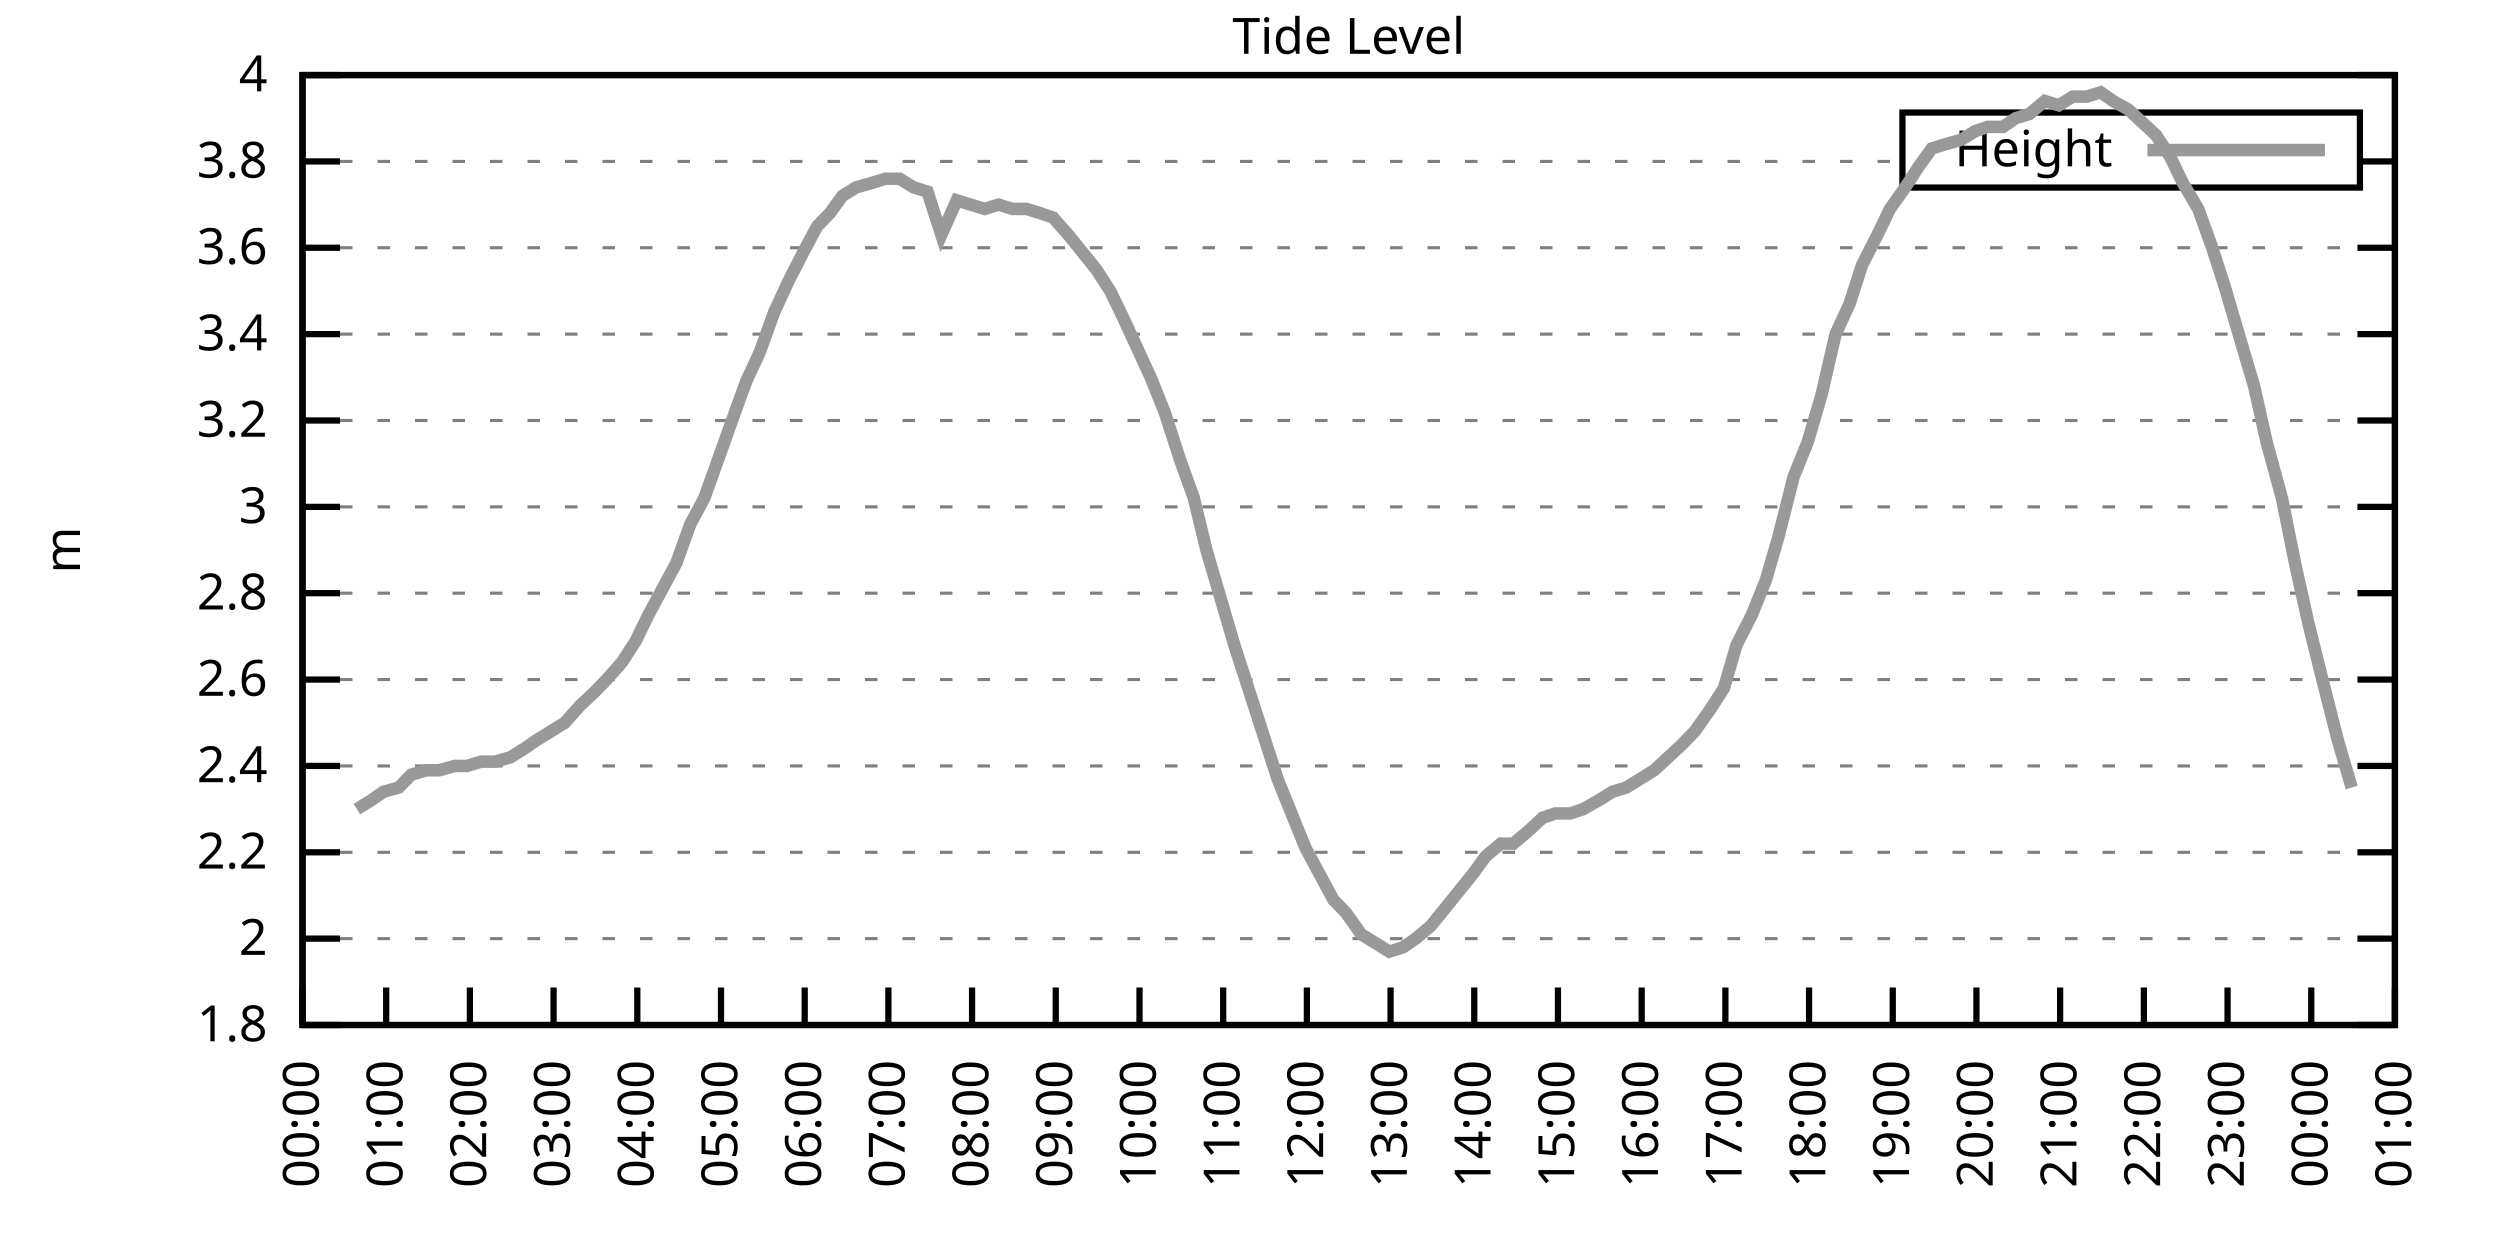
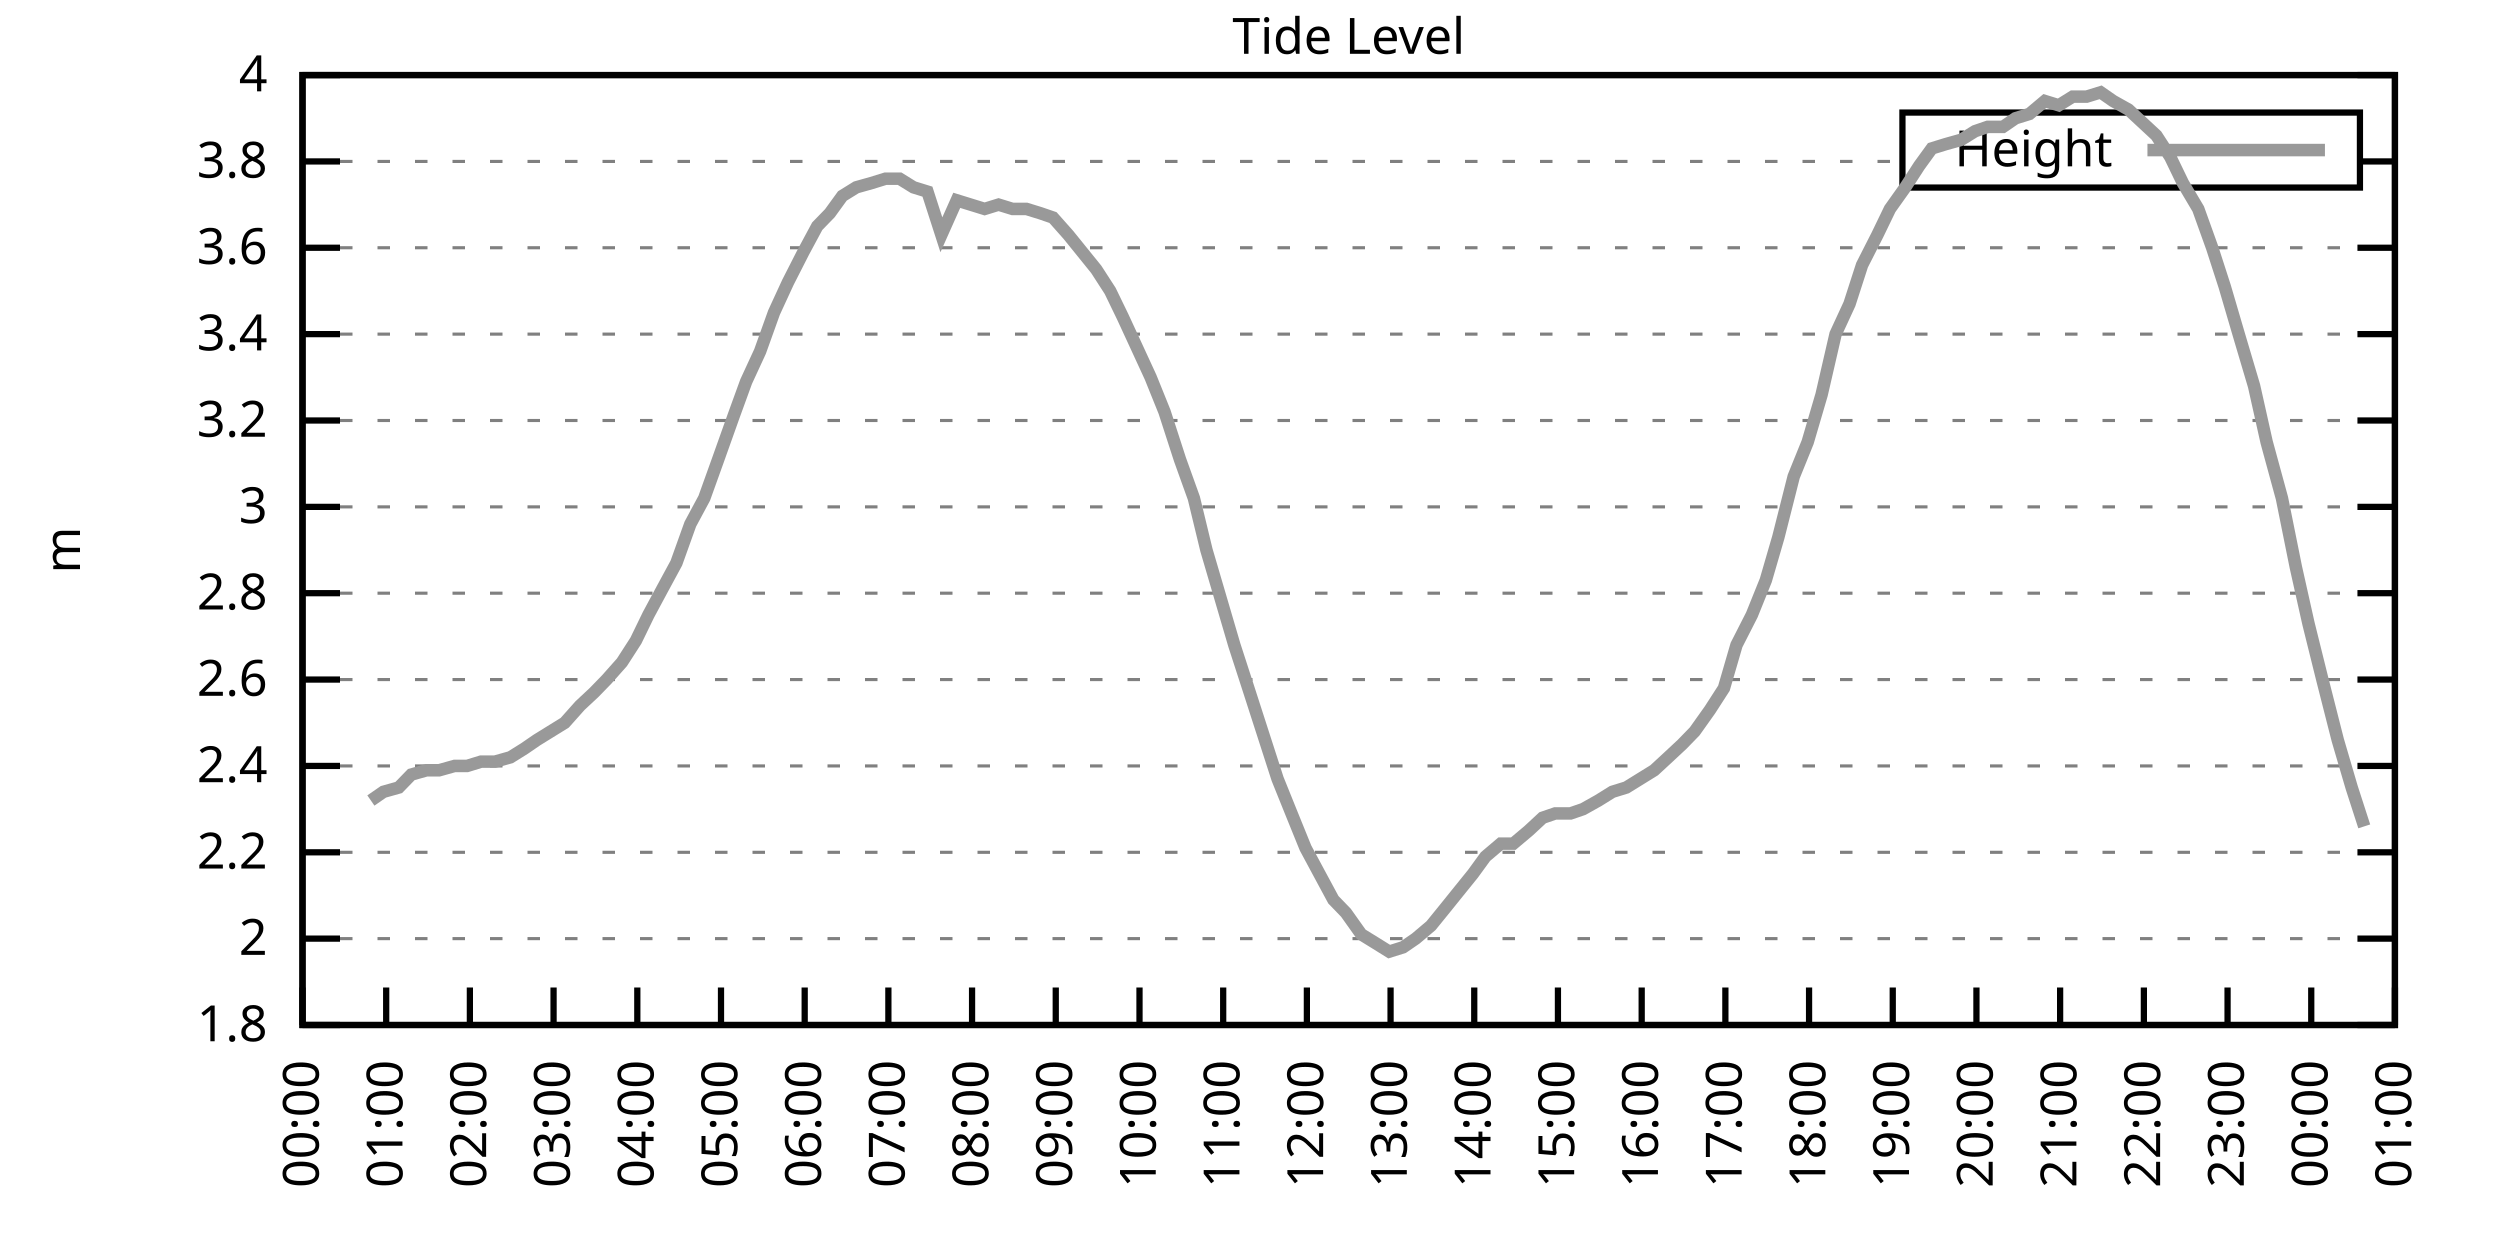
<svg xmlns="http://www.w3.org/2000/svg" xmlns:xlink="http://www.w3.org/1999/xlink" width="400" height="200" viewBox="0 0 400 200">
  <g id="gnuplot_canvas">
    <rect x="0" y="0" width="400" height="200" fill="none" />
    <defs>
      <circle id="gpDot" r="0.5" stroke-width="0.5" stroke="currentColor" />
      <path id="gpPt0" stroke-width="0.333" stroke="currentColor" d="M-1,0 h2 M0,-1 v2" />
      <path id="gpPt1" stroke-width="0.333" stroke="currentColor" d="M-1,-1 L1,1 M1,-1 L-1,1" />
      <path id="gpPt2" stroke-width="0.333" stroke="currentColor" d="M-1,0 L1,0 M0,-1 L0,1 M-1,-1 L1,1 M-1,1 L1,-1" />
      <rect id="gpPt3" stroke-width="0.333" stroke="currentColor" x="-1" y="-1" width="2" height="2" />
      <rect id="gpPt4" stroke-width="0.333" stroke="currentColor" fill="currentColor" x="-1" y="-1" width="2" height="2" />
      <circle id="gpPt5" stroke-width="0.333" stroke="currentColor" cx="0" cy="0" r="1" />
      <use xlink:href="#gpPt5" id="gpPt6" fill="currentColor" stroke="none" />
      <path id="gpPt7" stroke-width="0.333" stroke="currentColor" d="M0,-1.33 L-1.33,0.67 L1.33,0.67 z" />
      <use xlink:href="#gpPt7" id="gpPt8" fill="currentColor" stroke="none" />
      <use xlink:href="#gpPt7" id="gpPt9" stroke="currentColor" transform="rotate(180)" />
      <use xlink:href="#gpPt9" id="gpPt10" fill="currentColor" stroke="none" />
      <use xlink:href="#gpPt3" id="gpPt11" stroke="currentColor" transform="rotate(45)" />
      <use xlink:href="#gpPt11" id="gpPt12" fill="currentColor" stroke="none" />
      <path id="gpPt13" stroke-width="0.333" stroke="currentColor" d="M0,1.330 L1.265,0.411 L0.782,-1.067 L-0.782,-1.076 L-1.265,0.411 z" />
      <use xlink:href="#gpPt13" id="gpPt14" fill="currentColor" stroke="none" />
      <filter id="textbox" filterUnits="objectBoundingBox" x="0" y="0" height="1" width="1">
        <feFlood flood-color="white" flood-opacity="1" result="bgnd" />
        <feComposite in="SourceGraphic" in2="bgnd" operator="atop" />
      </filter>
      <filter id="greybox" filterUnits="objectBoundingBox" x="0" y="0" height="1" width="1">
        <feFlood flood-color="lightgrey" flood-opacity="1" result="grey" />
        <feComposite in="SourceGraphic" in2="grey" operator="atop" />
      </filter>
    </defs>
    <g fill="none" color="white" stroke="currentColor" stroke-width="1.00" stroke-linecap="butt" stroke-linejoin="miter">
</g>
    <g fill="none" color="black" stroke="currentColor" stroke-width="1.00" stroke-linecap="butt" stroke-linejoin="miter">
      <g stroke="none" shape-rendering="crispEdges">
        <polygon fill="rgb(255, 255, 255)" points="48.40,164.00 383.18,164.00 383.18,12.02 48.40,12.02 " />
      </g>
    </g>
    <g fill="none" color="black" stroke="currentColor" stroke-width="1.00" stroke-linecap="butt" stroke-linejoin="miter">
</g>
    <g fill="none" color="black" stroke="black" stroke-width="0.50" stroke-linecap="butt" stroke-linejoin="miter">
</g>
    <g fill="none" color="gray" stroke="currentColor" stroke-width="0.50" stroke-linecap="butt" stroke-linejoin="miter">
      <path stroke="gray" stroke-dasharray="2,4" class="gridline" d="M48.40,164.00 L383.19,164.00  " />
    </g>
    <g fill="none" color="gray" stroke="gray" stroke-width="1.00" stroke-linecap="butt" stroke-linejoin="miter">
</g>
    <g fill="none" color="black" stroke="currentColor" stroke-width="1.00" stroke-linecap="butt" stroke-linejoin="miter">
      <path stroke="black" d="M48.40,164.00 L54.40,164.00 M383.19,164.00 L377.19,164.00  " />
      <g transform="translate(42.80,166.60)" stroke="none" fill="black" font-family="Sans" font-size="8.00" text-anchor="end">
        <text>
          <tspan font-family="Sans"> 1.8</tspan>
        </text>
      </g>
    </g>
    <g fill="none" color="black" stroke="currentColor" stroke-width="1.00" stroke-linecap="butt" stroke-linejoin="miter">
</g>
    <g fill="none" color="black" stroke="black" stroke-width="0.50" stroke-linecap="butt" stroke-linejoin="miter">
</g>
    <g fill="none" color="gray" stroke="currentColor" stroke-width="0.50" stroke-linecap="butt" stroke-linejoin="miter">
      <path stroke="gray" stroke-dasharray="2,4" class="gridline" d="M48.40,150.18 L383.19,150.18  " />
    </g>
    <g fill="none" color="gray" stroke="gray" stroke-width="1.00" stroke-linecap="butt" stroke-linejoin="miter">
</g>
    <g fill="none" color="black" stroke="currentColor" stroke-width="1.00" stroke-linecap="butt" stroke-linejoin="miter">
      <path stroke="black" d="M48.40,150.18 L54.40,150.18 M383.19,150.18 L377.19,150.18  " />
      <g transform="translate(42.80,152.78)" stroke="none" fill="black" font-family="Sans" font-size="8.00" text-anchor="end">
        <text>
          <tspan font-family="Sans"> 2</tspan>
        </text>
      </g>
    </g>
    <g fill="none" color="black" stroke="currentColor" stroke-width="1.00" stroke-linecap="butt" stroke-linejoin="miter">
</g>
    <g fill="none" color="black" stroke="black" stroke-width="0.50" stroke-linecap="butt" stroke-linejoin="miter">
</g>
    <g fill="none" color="gray" stroke="currentColor" stroke-width="0.50" stroke-linecap="butt" stroke-linejoin="miter">
      <path stroke="gray" stroke-dasharray="2,4" class="gridline" d="M48.40,136.37 L383.19,136.37  " />
    </g>
    <g fill="none" color="gray" stroke="gray" stroke-width="1.00" stroke-linecap="butt" stroke-linejoin="miter">
</g>
    <g fill="none" color="black" stroke="currentColor" stroke-width="1.00" stroke-linecap="butt" stroke-linejoin="miter">
      <path stroke="black" d="M48.40,136.37 L54.40,136.37 M383.19,136.37 L377.19,136.37  " />
      <g transform="translate(42.80,138.97)" stroke="none" fill="black" font-family="Sans" font-size="8.00" text-anchor="end">
        <text>
          <tspan font-family="Sans"> 2.2</tspan>
        </text>
      </g>
    </g>
    <g fill="none" color="black" stroke="currentColor" stroke-width="1.00" stroke-linecap="butt" stroke-linejoin="miter">
</g>
    <g fill="none" color="black" stroke="black" stroke-width="0.50" stroke-linecap="butt" stroke-linejoin="miter">
</g>
    <g fill="none" color="gray" stroke="currentColor" stroke-width="0.50" stroke-linecap="butt" stroke-linejoin="miter">
      <path stroke="gray" stroke-dasharray="2,4" class="gridline" d="M48.40,122.55 L383.19,122.55  " />
    </g>
    <g fill="none" color="gray" stroke="gray" stroke-width="1.00" stroke-linecap="butt" stroke-linejoin="miter">
</g>
    <g fill="none" color="black" stroke="currentColor" stroke-width="1.00" stroke-linecap="butt" stroke-linejoin="miter">
      <path stroke="black" d="M48.40,122.55 L54.40,122.55 M383.19,122.55 L377.19,122.55  " />
      <g transform="translate(42.80,125.15)" stroke="none" fill="black" font-family="Sans" font-size="8.00" text-anchor="end">
        <text>
          <tspan font-family="Sans"> 2.4</tspan>
        </text>
      </g>
    </g>
    <g fill="none" color="black" stroke="currentColor" stroke-width="1.00" stroke-linecap="butt" stroke-linejoin="miter">
</g>
    <g fill="none" color="black" stroke="black" stroke-width="0.50" stroke-linecap="butt" stroke-linejoin="miter">
</g>
    <g fill="none" color="gray" stroke="currentColor" stroke-width="0.50" stroke-linecap="butt" stroke-linejoin="miter">
      <path stroke="gray" stroke-dasharray="2,4" class="gridline" d="M48.40,108.73 L383.19,108.73  " />
    </g>
    <g fill="none" color="gray" stroke="gray" stroke-width="1.00" stroke-linecap="butt" stroke-linejoin="miter">
</g>
    <g fill="none" color="black" stroke="currentColor" stroke-width="1.00" stroke-linecap="butt" stroke-linejoin="miter">
      <path stroke="black" d="M48.40,108.73 L54.40,108.73 M383.19,108.73 L377.19,108.73  " />
      <g transform="translate(42.80,111.33)" stroke="none" fill="black" font-family="Sans" font-size="8.00" text-anchor="end">
        <text>
          <tspan font-family="Sans"> 2.6</tspan>
        </text>
      </g>
    </g>
    <g fill="none" color="black" stroke="currentColor" stroke-width="1.00" stroke-linecap="butt" stroke-linejoin="miter">
</g>
    <g fill="none" color="black" stroke="black" stroke-width="0.50" stroke-linecap="butt" stroke-linejoin="miter">
</g>
    <g fill="none" color="gray" stroke="currentColor" stroke-width="0.50" stroke-linecap="butt" stroke-linejoin="miter">
      <path stroke="gray" stroke-dasharray="2,4" class="gridline" d="M48.40,94.91 L383.19,94.91  " />
    </g>
    <g fill="none" color="gray" stroke="gray" stroke-width="1.00" stroke-linecap="butt" stroke-linejoin="miter">
</g>
    <g fill="none" color="black" stroke="currentColor" stroke-width="1.00" stroke-linecap="butt" stroke-linejoin="miter">
      <path stroke="black" d="M48.40,94.91 L54.40,94.91 M383.19,94.91 L377.19,94.91  " />
      <g transform="translate(42.80,97.51)" stroke="none" fill="black" font-family="Sans" font-size="8.00" text-anchor="end">
        <text>
          <tspan font-family="Sans"> 2.8</tspan>
        </text>
      </g>
    </g>
    <g fill="none" color="black" stroke="currentColor" stroke-width="1.00" stroke-linecap="butt" stroke-linejoin="miter">
</g>
    <g fill="none" color="black" stroke="black" stroke-width="0.50" stroke-linecap="butt" stroke-linejoin="miter">
</g>
    <g fill="none" color="gray" stroke="currentColor" stroke-width="0.50" stroke-linecap="butt" stroke-linejoin="miter">
      <path stroke="gray" stroke-dasharray="2,4" class="gridline" d="M48.40,81.10 L383.19,81.10  " />
    </g>
    <g fill="none" color="gray" stroke="gray" stroke-width="1.00" stroke-linecap="butt" stroke-linejoin="miter">
</g>
    <g fill="none" color="black" stroke="currentColor" stroke-width="1.00" stroke-linecap="butt" stroke-linejoin="miter">
      <path stroke="black" d="M48.40,81.10 L54.40,81.10 M383.19,81.10 L377.19,81.10  " />
      <g transform="translate(42.80,83.70)" stroke="none" fill="black" font-family="Sans" font-size="8.00" text-anchor="end">
        <text>
          <tspan font-family="Sans"> 3</tspan>
        </text>
      </g>
    </g>
    <g fill="none" color="black" stroke="currentColor" stroke-width="1.00" stroke-linecap="butt" stroke-linejoin="miter">
</g>
    <g fill="none" color="black" stroke="black" stroke-width="0.50" stroke-linecap="butt" stroke-linejoin="miter">
</g>
    <g fill="none" color="gray" stroke="currentColor" stroke-width="0.50" stroke-linecap="butt" stroke-linejoin="miter">
      <path stroke="gray" stroke-dasharray="2,4" class="gridline" d="M48.40,67.28 L383.19,67.28  " />
    </g>
    <g fill="none" color="gray" stroke="gray" stroke-width="1.00" stroke-linecap="butt" stroke-linejoin="miter">
</g>
    <g fill="none" color="black" stroke="currentColor" stroke-width="1.00" stroke-linecap="butt" stroke-linejoin="miter">
      <path stroke="black" d="M48.40,67.28 L54.40,67.28 M383.19,67.28 L377.19,67.28  " />
      <g transform="translate(42.80,69.88)" stroke="none" fill="black" font-family="Sans" font-size="8.00" text-anchor="end">
        <text>
          <tspan font-family="Sans"> 3.2</tspan>
        </text>
      </g>
    </g>
    <g fill="none" color="black" stroke="currentColor" stroke-width="1.00" stroke-linecap="butt" stroke-linejoin="miter">
</g>
    <g fill="none" color="black" stroke="black" stroke-width="0.50" stroke-linecap="butt" stroke-linejoin="miter">
</g>
    <g fill="none" color="gray" stroke="currentColor" stroke-width="0.50" stroke-linecap="butt" stroke-linejoin="miter">
      <path stroke="gray" stroke-dasharray="2,4" class="gridline" d="M48.40,53.46 L383.19,53.46  " />
    </g>
    <g fill="none" color="gray" stroke="gray" stroke-width="1.00" stroke-linecap="butt" stroke-linejoin="miter">
</g>
    <g fill="none" color="black" stroke="currentColor" stroke-width="1.00" stroke-linecap="butt" stroke-linejoin="miter">
      <path stroke="black" d="M48.40,53.46 L54.40,53.46 M383.19,53.46 L377.19,53.46  " />
      <g transform="translate(42.80,56.06)" stroke="none" fill="black" font-family="Sans" font-size="8.00" text-anchor="end">
        <text>
          <tspan font-family="Sans"> 3.4</tspan>
        </text>
      </g>
    </g>
    <g fill="none" color="black" stroke="currentColor" stroke-width="1.00" stroke-linecap="butt" stroke-linejoin="miter">
</g>
    <g fill="none" color="black" stroke="black" stroke-width="0.50" stroke-linecap="butt" stroke-linejoin="miter">
</g>
    <g fill="none" color="gray" stroke="currentColor" stroke-width="0.50" stroke-linecap="butt" stroke-linejoin="miter">
      <path stroke="gray" stroke-dasharray="2,4" class="gridline" d="M48.40,39.64 L383.19,39.64  " />
    </g>
    <g fill="none" color="gray" stroke="gray" stroke-width="1.00" stroke-linecap="butt" stroke-linejoin="miter">
</g>
    <g fill="none" color="black" stroke="currentColor" stroke-width="1.00" stroke-linecap="butt" stroke-linejoin="miter">
      <path stroke="black" d="M48.40,39.64 L54.40,39.64 M383.19,39.64 L377.19,39.64  " />
      <g transform="translate(42.80,42.24)" stroke="none" fill="black" font-family="Sans" font-size="8.00" text-anchor="end">
        <text>
          <tspan font-family="Sans"> 3.6</tspan>
        </text>
      </g>
    </g>
    <g fill="none" color="black" stroke="currentColor" stroke-width="1.00" stroke-linecap="butt" stroke-linejoin="miter">
</g>
    <g fill="none" color="black" stroke="black" stroke-width="0.50" stroke-linecap="butt" stroke-linejoin="miter">
</g>
    <g fill="none" color="gray" stroke="currentColor" stroke-width="0.50" stroke-linecap="butt" stroke-linejoin="miter">
      <path stroke="gray" stroke-dasharray="2,4" class="gridline" d="M48.40,25.83 L304.39,25.83 M377.59,25.83 L383.19,25.83  " />
    </g>
    <g fill="none" color="gray" stroke="gray" stroke-width="1.00" stroke-linecap="butt" stroke-linejoin="miter">
</g>
    <g fill="none" color="black" stroke="currentColor" stroke-width="1.00" stroke-linecap="butt" stroke-linejoin="miter">
      <path stroke="black" d="M48.40,25.83 L54.40,25.83 M383.19,25.83 L377.19,25.83  " />
      <g transform="translate(42.80,28.43)" stroke="none" fill="black" font-family="Sans" font-size="8.00" text-anchor="end">
        <text>
          <tspan font-family="Sans"> 3.8</tspan>
        </text>
      </g>
    </g>
    <g fill="none" color="black" stroke="currentColor" stroke-width="1.00" stroke-linecap="butt" stroke-linejoin="miter">
</g>
    <g fill="none" color="black" stroke="black" stroke-width="0.50" stroke-linecap="butt" stroke-linejoin="miter">
</g>
    <g fill="none" color="gray" stroke="currentColor" stroke-width="0.50" stroke-linecap="butt" stroke-linejoin="miter">
      <path stroke="gray" stroke-dasharray="2,4" class="gridline" d="M48.40,12.01 L383.19,12.01  " />
    </g>
    <g fill="none" color="gray" stroke="gray" stroke-width="1.00" stroke-linecap="butt" stroke-linejoin="miter">
</g>
    <g fill="none" color="black" stroke="currentColor" stroke-width="1.00" stroke-linecap="butt" stroke-linejoin="miter">
      <path stroke="black" d="M48.40,12.01 L54.40,12.01 M383.19,12.01 L377.19,12.01  " />
      <g transform="translate(42.80,14.61)" stroke="none" fill="black" font-family="Sans" font-size="8.00" text-anchor="end">
        <text>
          <tspan font-family="Sans"> 4</tspan>
        </text>
      </g>
    </g>
    <g fill="none" color="black" stroke="currentColor" stroke-width="1.00" stroke-linecap="butt" stroke-linejoin="miter">
      <path stroke="black" d="M48.40,164.00 L48.40,158.00  " />
      <g transform="translate(51.00,169.60) rotate(270.00)" stroke="none" fill="black" font-family="Sans" font-size="8.00" text-anchor="end">
        <text>
          <tspan font-family="Sans">00:00</tspan>
        </text>
      </g>
    </g>
    <g fill="none" color="black" stroke="currentColor" stroke-width="1.00" stroke-linecap="butt" stroke-linejoin="miter">
      <path stroke="black" d="M61.79,164.00 L61.79,158.00  " />
      <g transform="translate(64.39,169.60) rotate(270.00)" stroke="none" fill="black" font-family="Sans" font-size="8.00" text-anchor="end">
        <text>
          <tspan font-family="Sans">01:00</tspan>
        </text>
      </g>
    </g>
    <g fill="none" color="black" stroke="currentColor" stroke-width="1.00" stroke-linecap="butt" stroke-linejoin="miter">
      <path stroke="black" d="M75.18,164.00 L75.18,158.00  " />
      <g transform="translate(77.78,169.60) rotate(270.00)" stroke="none" fill="black" font-family="Sans" font-size="8.00" text-anchor="end">
        <text>
          <tspan font-family="Sans">02:00</tspan>
        </text>
      </g>
    </g>
    <g fill="none" color="black" stroke="currentColor" stroke-width="1.00" stroke-linecap="butt" stroke-linejoin="miter">
      <path stroke="black" d="M88.57,164.00 L88.57,158.00  " />
      <g transform="translate(91.17,169.60) rotate(270.00)" stroke="none" fill="black" font-family="Sans" font-size="8.00" text-anchor="end">
        <text>
          <tspan font-family="Sans">03:00</tspan>
        </text>
      </g>
    </g>
    <g fill="none" color="black" stroke="currentColor" stroke-width="1.00" stroke-linecap="butt" stroke-linejoin="miter">
      <path stroke="black" d="M101.97,164.00 L101.97,158.00  " />
      <g transform="translate(104.57,169.60) rotate(270.00)" stroke="none" fill="black" font-family="Sans" font-size="8.00" text-anchor="end">
        <text>
          <tspan font-family="Sans">04:00</tspan>
        </text>
      </g>
    </g>
    <g fill="none" color="black" stroke="currentColor" stroke-width="1.00" stroke-linecap="butt" stroke-linejoin="miter">
      <path stroke="black" d="M115.36,164.00 L115.36,158.00  " />
      <g transform="translate(117.96,169.60) rotate(270.00)" stroke="none" fill="black" font-family="Sans" font-size="8.00" text-anchor="end">
        <text>
          <tspan font-family="Sans">05:00</tspan>
        </text>
      </g>
    </g>
    <g fill="none" color="black" stroke="currentColor" stroke-width="1.00" stroke-linecap="butt" stroke-linejoin="miter">
      <path stroke="black" d="M128.75,164.00 L128.75,158.00  " />
      <g transform="translate(131.35,169.60) rotate(270.00)" stroke="none" fill="black" font-family="Sans" font-size="8.00" text-anchor="end">
        <text>
          <tspan font-family="Sans">06:00</tspan>
        </text>
      </g>
    </g>
    <g fill="none" color="black" stroke="currentColor" stroke-width="1.00" stroke-linecap="butt" stroke-linejoin="miter">
      <path stroke="black" d="M142.14,164.00 L142.14,158.00  " />
      <g transform="translate(144.74,169.60) rotate(270.00)" stroke="none" fill="black" font-family="Sans" font-size="8.00" text-anchor="end">
        <text>
          <tspan font-family="Sans">07:00</tspan>
        </text>
      </g>
    </g>
    <g fill="none" color="black" stroke="currentColor" stroke-width="1.00" stroke-linecap="butt" stroke-linejoin="miter">
      <path stroke="black" d="M155.53,164.00 L155.53,158.00  " />
      <g transform="translate(158.13,169.60) rotate(270.00)" stroke="none" fill="black" font-family="Sans" font-size="8.00" text-anchor="end">
        <text>
          <tspan font-family="Sans">08:00</tspan>
        </text>
      </g>
    </g>
    <g fill="none" color="black" stroke="currentColor" stroke-width="1.00" stroke-linecap="butt" stroke-linejoin="miter">
      <path stroke="black" d="M168.92,164.00 L168.92,158.00  " />
      <g transform="translate(171.52,169.60) rotate(270.00)" stroke="none" fill="black" font-family="Sans" font-size="8.00" text-anchor="end">
        <text>
          <tspan font-family="Sans">09:00</tspan>
        </text>
      </g>
    </g>
    <g fill="none" color="black" stroke="currentColor" stroke-width="1.00" stroke-linecap="butt" stroke-linejoin="miter">
      <path stroke="black" d="M182.32,164.00 L182.32,158.00  " />
      <g transform="translate(184.92,169.60) rotate(270.00)" stroke="none" fill="black" font-family="Sans" font-size="8.00" text-anchor="end">
        <text>
          <tspan font-family="Sans">10:00</tspan>
        </text>
      </g>
    </g>
    <g fill="none" color="black" stroke="currentColor" stroke-width="1.00" stroke-linecap="butt" stroke-linejoin="miter">
      <path stroke="black" d="M195.71,164.00 L195.71,158.00  " />
      <g transform="translate(198.31,169.60) rotate(270.00)" stroke="none" fill="black" font-family="Sans" font-size="8.00" text-anchor="end">
        <text>
          <tspan font-family="Sans">11:00</tspan>
        </text>
      </g>
    </g>
    <g fill="none" color="black" stroke="currentColor" stroke-width="1.00" stroke-linecap="butt" stroke-linejoin="miter">
      <path stroke="black" d="M209.10,164.00 L209.10,158.00  " />
      <g transform="translate(211.70,169.60) rotate(270.00)" stroke="none" fill="black" font-family="Sans" font-size="8.00" text-anchor="end">
        <text>
          <tspan font-family="Sans">12:00</tspan>
        </text>
      </g>
    </g>
    <g fill="none" color="black" stroke="currentColor" stroke-width="1.00" stroke-linecap="butt" stroke-linejoin="miter">
      <path stroke="black" d="M222.49,164.00 L222.49,158.00  " />
      <g transform="translate(225.09,169.60) rotate(270.00)" stroke="none" fill="black" font-family="Sans" font-size="8.00" text-anchor="end">
        <text>
          <tspan font-family="Sans">13:00</tspan>
        </text>
      </g>
    </g>
    <g fill="none" color="black" stroke="currentColor" stroke-width="1.00" stroke-linecap="butt" stroke-linejoin="miter">
      <path stroke="black" d="M235.88,164.00 L235.88,158.00  " />
      <g transform="translate(238.48,169.60) rotate(270.00)" stroke="none" fill="black" font-family="Sans" font-size="8.00" text-anchor="end">
        <text>
          <tspan font-family="Sans">14:00</tspan>
        </text>
      </g>
    </g>
    <g fill="none" color="black" stroke="currentColor" stroke-width="1.00" stroke-linecap="butt" stroke-linejoin="miter">
      <path stroke="black" d="M249.27,164.00 L249.27,158.00  " />
      <g transform="translate(251.87,169.60) rotate(270.00)" stroke="none" fill="black" font-family="Sans" font-size="8.00" text-anchor="end">
        <text>
          <tspan font-family="Sans">15:00</tspan>
        </text>
      </g>
    </g>
    <g fill="none" color="black" stroke="currentColor" stroke-width="1.00" stroke-linecap="butt" stroke-linejoin="miter">
      <path stroke="black" d="M262.67,164.00 L262.67,158.00  " />
      <g transform="translate(265.27,169.60) rotate(270.00)" stroke="none" fill="black" font-family="Sans" font-size="8.00" text-anchor="end">
        <text>
          <tspan font-family="Sans">16:00</tspan>
        </text>
      </g>
    </g>
    <g fill="none" color="black" stroke="currentColor" stroke-width="1.00" stroke-linecap="butt" stroke-linejoin="miter">
      <path stroke="black" d="M276.06,164.00 L276.06,158.00  " />
      <g transform="translate(278.66,169.60) rotate(270.00)" stroke="none" fill="black" font-family="Sans" font-size="8.00" text-anchor="end">
        <text>
          <tspan font-family="Sans">17:00</tspan>
        </text>
      </g>
    </g>
    <g fill="none" color="black" stroke="currentColor" stroke-width="1.00" stroke-linecap="butt" stroke-linejoin="miter">
      <path stroke="black" d="M289.45,164.00 L289.45,158.00  " />
      <g transform="translate(292.05,169.60) rotate(270.00)" stroke="none" fill="black" font-family="Sans" font-size="8.00" text-anchor="end">
        <text>
          <tspan font-family="Sans">18:00</tspan>
        </text>
      </g>
    </g>
    <g fill="none" color="black" stroke="currentColor" stroke-width="1.00" stroke-linecap="butt" stroke-linejoin="miter">
      <path stroke="black" d="M302.84,164.00 L302.84,158.00  " />
      <g transform="translate(305.44,169.60) rotate(270.00)" stroke="none" fill="black" font-family="Sans" font-size="8.00" text-anchor="end">
        <text>
          <tspan font-family="Sans">19:00</tspan>
        </text>
      </g>
    </g>
    <g fill="none" color="black" stroke="currentColor" stroke-width="1.00" stroke-linecap="butt" stroke-linejoin="miter">
      <path stroke="black" d="M316.23,164.00 L316.23,158.00  " />
      <g transform="translate(318.83,169.60) rotate(270.00)" stroke="none" fill="black" font-family="Sans" font-size="8.00" text-anchor="end">
        <text>
          <tspan font-family="Sans">20:00</tspan>
        </text>
      </g>
    </g>
    <g fill="none" color="black" stroke="currentColor" stroke-width="1.00" stroke-linecap="butt" stroke-linejoin="miter">
      <path stroke="black" d="M329.62,164.00 L329.62,158.00  " />
      <g transform="translate(332.22,169.60) rotate(270.00)" stroke="none" fill="black" font-family="Sans" font-size="8.00" text-anchor="end">
        <text>
          <tspan font-family="Sans">21:00</tspan>
        </text>
      </g>
    </g>
    <g fill="none" color="black" stroke="currentColor" stroke-width="1.00" stroke-linecap="butt" stroke-linejoin="miter">
      <path stroke="black" d="M343.02,164.00 L343.02,158.00  " />
      <g transform="translate(345.62,169.60) rotate(270.00)" stroke="none" fill="black" font-family="Sans" font-size="8.00" text-anchor="end">
        <text>
          <tspan font-family="Sans">22:00</tspan>
        </text>
      </g>
    </g>
    <g fill="none" color="black" stroke="currentColor" stroke-width="1.00" stroke-linecap="butt" stroke-linejoin="miter">
      <path stroke="black" d="M356.41,164.00 L356.41,158.00  " />
      <g transform="translate(359.01,169.60) rotate(270.00)" stroke="none" fill="black" font-family="Sans" font-size="8.00" text-anchor="end">
        <text>
          <tspan font-family="Sans">23:00</tspan>
        </text>
      </g>
    </g>
    <g fill="none" color="black" stroke="currentColor" stroke-width="1.00" stroke-linecap="butt" stroke-linejoin="miter">
      <path stroke="black" d="M369.80,164.00 L369.80,158.00  " />
      <g transform="translate(372.40,169.60) rotate(270.00)" stroke="none" fill="black" font-family="Sans" font-size="8.00" text-anchor="end">
        <text>
          <tspan font-family="Sans">00:00</tspan>
        </text>
      </g>
    </g>
    <g fill="none" color="black" stroke="currentColor" stroke-width="1.00" stroke-linecap="butt" stroke-linejoin="miter">
      <path stroke="black" d="M383.19,164.00 L383.19,158.00  " />
      <g transform="translate(385.79,169.60) rotate(270.00)" stroke="none" fill="black" font-family="Sans" font-size="8.00" text-anchor="end">
        <text>
          <tspan font-family="Sans">01:00</tspan>
        </text>
      </g>
    </g>
    <g fill="none" color="black" stroke="currentColor" stroke-width="1.00" stroke-linecap="butt" stroke-linejoin="miter">
</g>
    <g fill="none" color="black" stroke="currentColor" stroke-width="1.00" stroke-linecap="butt" stroke-linejoin="miter">
      <path stroke="black" d="M48.40,12.01 L48.40,164.00 L383.19,164.00 L383.19,12.01 L48.40,12.01 Z  " />
    </g>
    <g fill="none" color="black" stroke="currentColor" stroke-width="1.00" stroke-linecap="butt" stroke-linejoin="miter">
</g>
    <g fill="none" color="black" stroke="currentColor" stroke-width="1.00" stroke-linecap="butt" stroke-linejoin="miter">
      <path stroke="black" d="M304.39,30.01 L304.39,18.01 L377.59,18.01 L377.59,30.01 L304.39,30.01 Z  " />
    </g>
    <g id="Tide_level_plot_1">
      <g fill="none" color="white" stroke="black" stroke-width="2.00" stroke-linecap="butt" stroke-linejoin="miter">
</g>
      <g fill="none" color="black" stroke="currentColor" stroke-width="2.00" stroke-linecap="butt" stroke-linejoin="miter">
        <g transform="translate(337.99,26.61)" stroke="none" fill="black" font-family="Sans" font-size="8.00" text-anchor="end">
          <text>
            <tspan font-family="Sans">Height</tspan>
          </text>
        </g>
      </g>
      <g fill="none" color="black" stroke="currentColor" stroke-width="2.00" stroke-linecap="butt" stroke-linejoin="miter">
-         <path stroke="rgb(153, 153, 153)" d="M343.59,24.01 L371.99,24.01 M57.10,129.46 L59.34,128.08 L61.35,126.69 L63.80,126.00 L65.81,123.93 L68.26,123.24   L70.27,123.24 L72.73,122.55 L74.74,122.55 L76.97,121.86 L79.20,121.86 L81.66,121.17 L83.89,119.78 L85.90,118.40   L88.13,117.02 L90.36,115.64 L92.82,112.88 L95.05,110.80 L97.06,108.73 L99.51,105.97 L101.74,102.51 L103.75,98.37   L105.98,94.22 L108.22,90.08 L110.45,83.86 L112.68,79.71 L114.91,73.50 L117.37,66.59 L119.38,61.06 L121.61,56.23   L123.84,50.01 L126.07,45.17 L128.53,40.34 L130.76,36.19 L132.77,34.12 L134.78,31.35 L137.01,29.97 L139.46,29.28   L141.69,28.59 L143.93,28.59 L146.16,29.97 L148.39,30.66 L150.62,37.57 L153.08,32.05 L155.31,32.74 L157.54,33.43   L159.77,32.74 L162.01,33.43 L164.24,33.43 L166.47,34.12 L168.48,34.81 L170.93,37.57 L173.17,40.34 L175.40,43.10   L177.63,46.55 L179.64,50.70 L181.87,55.53 L184.10,60.37 L186.33,65.90 L188.79,73.50 L191.02,79.71 L193.03,88.01   L195.26,95.60 L197.49,103.20 L199.73,110.11 L202.18,117.71 L204.41,124.62 L206.64,130.15 L208.88,135.67 L211.11,139.82   L213.34,143.96 L215.35,146.04 L217.80,149.49 L220.04,150.87 L222.27,152.26 L224.50,151.56 L226.51,150.18 L228.96,148.11   L231.20,145.35 L233.43,142.58 L235.66,139.82 L237.67,137.06 L240.12,134.98 L242.13,134.98 L244.59,132.91 L246.82,130.84   L248.83,130.15 L251.28,130.15 L253.29,129.46 L255.75,128.08 L257.98,126.69 L260.21,126.00 L262.44,124.62 L264.67,123.24   L266.91,121.17 L269.14,119.09 L271.15,117.02 L273.60,113.57 L275.83,110.11 L277.84,103.20 L280.30,98.37 L282.53,92.84   L284.54,85.93 L286.99,76.26 L289.23,70.73 L291.46,63.13 L293.69,53.46 L295.92,48.63 L297.93,42.41 L300.39,37.57   L302.39,33.43 L304.85,29.97 L307.08,26.52 L309.09,23.75 L311.32,23.06 L313.78,22.37 L316.01,20.99 L318.02,20.30   L320.47,20.30 L322.48,18.92 L324.71,18.23 L327.17,16.16 L329.40,16.85 L331.63,15.46 L333.86,15.46 L336.10,14.77   L338.10,16.16 L340.56,17.54 L342.79,19.61 L345.02,21.68 L347.26,25.14 L349.26,29.28 L351.72,33.43 L353.95,39.64   L355.96,45.86 L358.19,53.46 L360.65,61.75 L362.66,70.73 L365.11,79.71 L367.34,90.77 L369.35,99.75 L371.58,108.73   L374.04,118.40 L376.27,126.00  " />
+         <path stroke="rgb(153, 153, 153)" d="M343.59,24.01 L371.99,24.01 M59.34,128.08 L61.35,126.69 L63.80,126.00 L65.81,123.93 L68.26,123.24 L70.27,123.24   L72.73,122.55 L74.74,122.55 L76.97,121.86 L79.20,121.86 L81.66,121.17 L83.89,119.78 L85.90,118.40 L88.13,117.02   L90.36,115.64 L92.82,112.88 L95.05,110.80 L97.06,108.73 L99.51,105.97 L101.74,102.51 L103.75,98.37 L105.98,94.22   L108.22,90.08 L110.45,83.86 L112.68,79.71 L114.91,73.50 L117.37,66.59 L119.38,61.06 L121.61,56.23 L123.84,50.01   L126.07,45.17 L128.53,40.34 L130.76,36.19 L132.77,34.12 L134.78,31.35 L137.01,29.97 L139.46,29.28 L141.69,28.59   L143.93,28.59 L146.16,29.97 L148.39,30.66 L150.62,37.57 L153.08,32.05 L155.31,32.74 L157.54,33.43 L159.77,32.74   L162.01,33.43 L164.24,33.43 L166.47,34.12 L168.48,34.81 L170.93,37.57 L173.17,40.34 L175.40,43.10 L177.63,46.55   L179.64,50.70 L181.87,55.53 L184.10,60.37 L186.33,65.90 L188.79,73.50 L191.02,79.71 L193.03,88.01 L195.26,95.60   L197.49,103.20 L199.73,110.11 L202.18,117.71 L204.41,124.62 L206.64,130.15 L208.88,135.67 L211.11,139.82 L213.34,143.96   L215.35,146.04 L217.80,149.49 L220.04,150.87 L222.27,152.26 L224.50,151.56 L226.51,150.18 L228.96,148.11 L231.20,145.35   L233.43,142.58 L235.66,139.82 L237.67,137.06 L240.12,134.98 L242.13,134.98 L244.59,132.91 L246.82,130.84 L248.83,130.15   L251.28,130.15 L253.29,129.46 L255.75,128.08 L257.98,126.69 L260.21,126.00 L262.44,124.62 L264.67,123.24 L266.91,121.17   L269.14,119.09 L271.15,117.02 L273.60,113.57 L275.83,110.11 L277.84,103.20 L280.30,98.37 L282.53,92.84 L284.54,85.93   L286.99,76.26 L289.23,70.73 L291.46,63.13 L293.69,53.46 L295.92,48.63 L297.93,42.41 L300.39,37.57 L302.39,33.43   L304.85,29.97 L307.08,26.52 L309.09,23.75 L311.32,23.06 L313.78,22.37 L316.01,20.99 L318.02,20.30 L320.47,20.30   L322.48,18.92 L324.71,18.23 L327.17,16.16 L329.40,16.85 L331.63,15.46 L333.86,15.46 L336.10,14.77 L338.10,16.16   L340.56,17.54 L342.79,19.61 L345.02,21.68 L347.26,25.14 L349.26,29.28 L351.72,33.43 L353.95,39.64 L355.96,45.86   L358.19,53.46 L360.65,61.75 L362.66,70.73 L365.11,79.71 L367.34,90.77 L369.35,99.75 L371.58,108.73 L374.04,118.40   L376.27,126.00 L378.28,132.22  " />
      </g>
    </g>
    <g fill="none" color="black" stroke="currentColor" stroke-width="2.00" stroke-linecap="butt" stroke-linejoin="miter">
</g>
    <g fill="none" color="black" stroke="black" stroke-width="1.00" stroke-linecap="butt" stroke-linejoin="miter">
</g>
    <g fill="none" color="black" stroke="currentColor" stroke-width="1.00" stroke-linecap="butt" stroke-linejoin="miter">
      <path stroke="black" d="M48.40,12.01 L48.40,164.00 L383.19,164.00 L383.19,12.01 L48.40,12.01 Z  " />
      <g transform="translate(12.80,88.01) rotate(270.00)" stroke="none" fill="black" font-family="Sans" font-size="8.00" text-anchor="middle">
        <text>
          <tspan font-family="Sans">m</tspan>
        </text>
      </g>
    </g>
    <g fill="none" color="black" stroke="currentColor" stroke-width="1.00" stroke-linecap="butt" stroke-linejoin="miter">
</g>
    <g fill="none" color="black" stroke="currentColor" stroke-width="1.00" stroke-linecap="butt" stroke-linejoin="miter">
      <g transform="translate(215.79,8.61)" stroke="none" fill="black" font-family="Sans" font-size="8.00" text-anchor="middle">
        <text>
          <tspan font-family="Sans">Tide Level</tspan>
        </text>
      </g>
    </g>
    <g fill="none" color="black" stroke="currentColor" stroke-width="1.00" stroke-linecap="butt" stroke-linejoin="miter">
</g>
  </g>
</svg>
